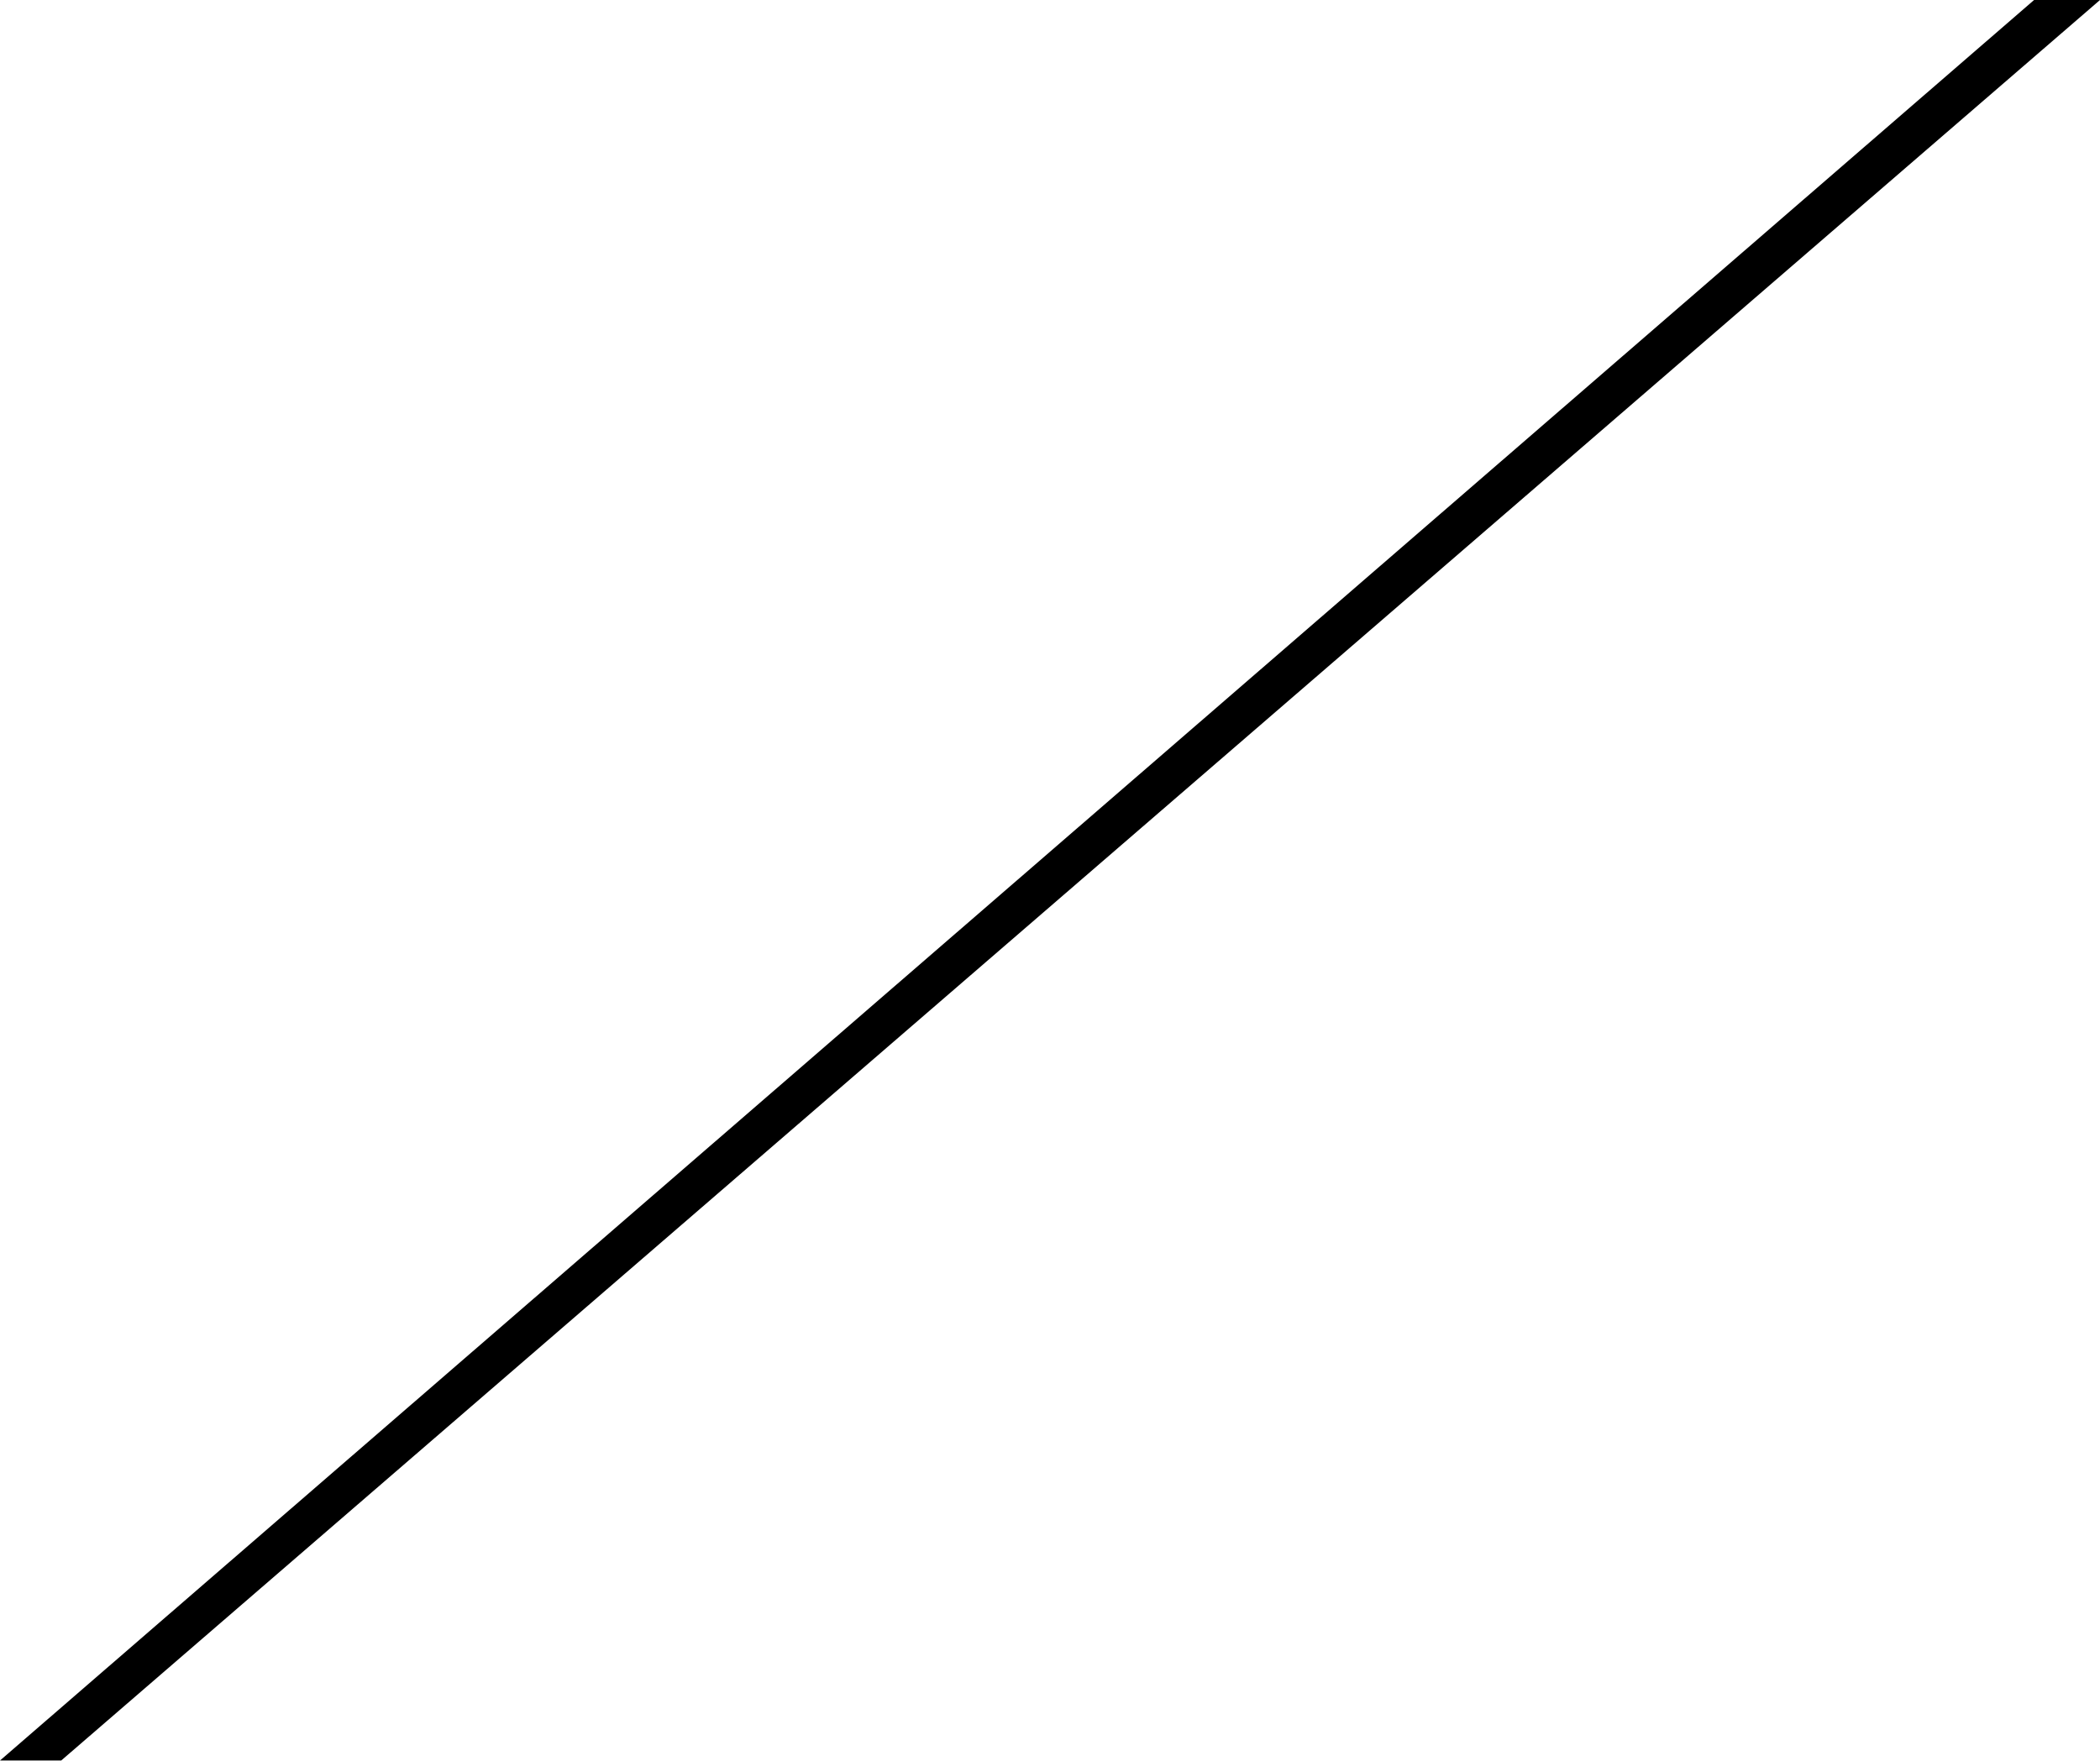
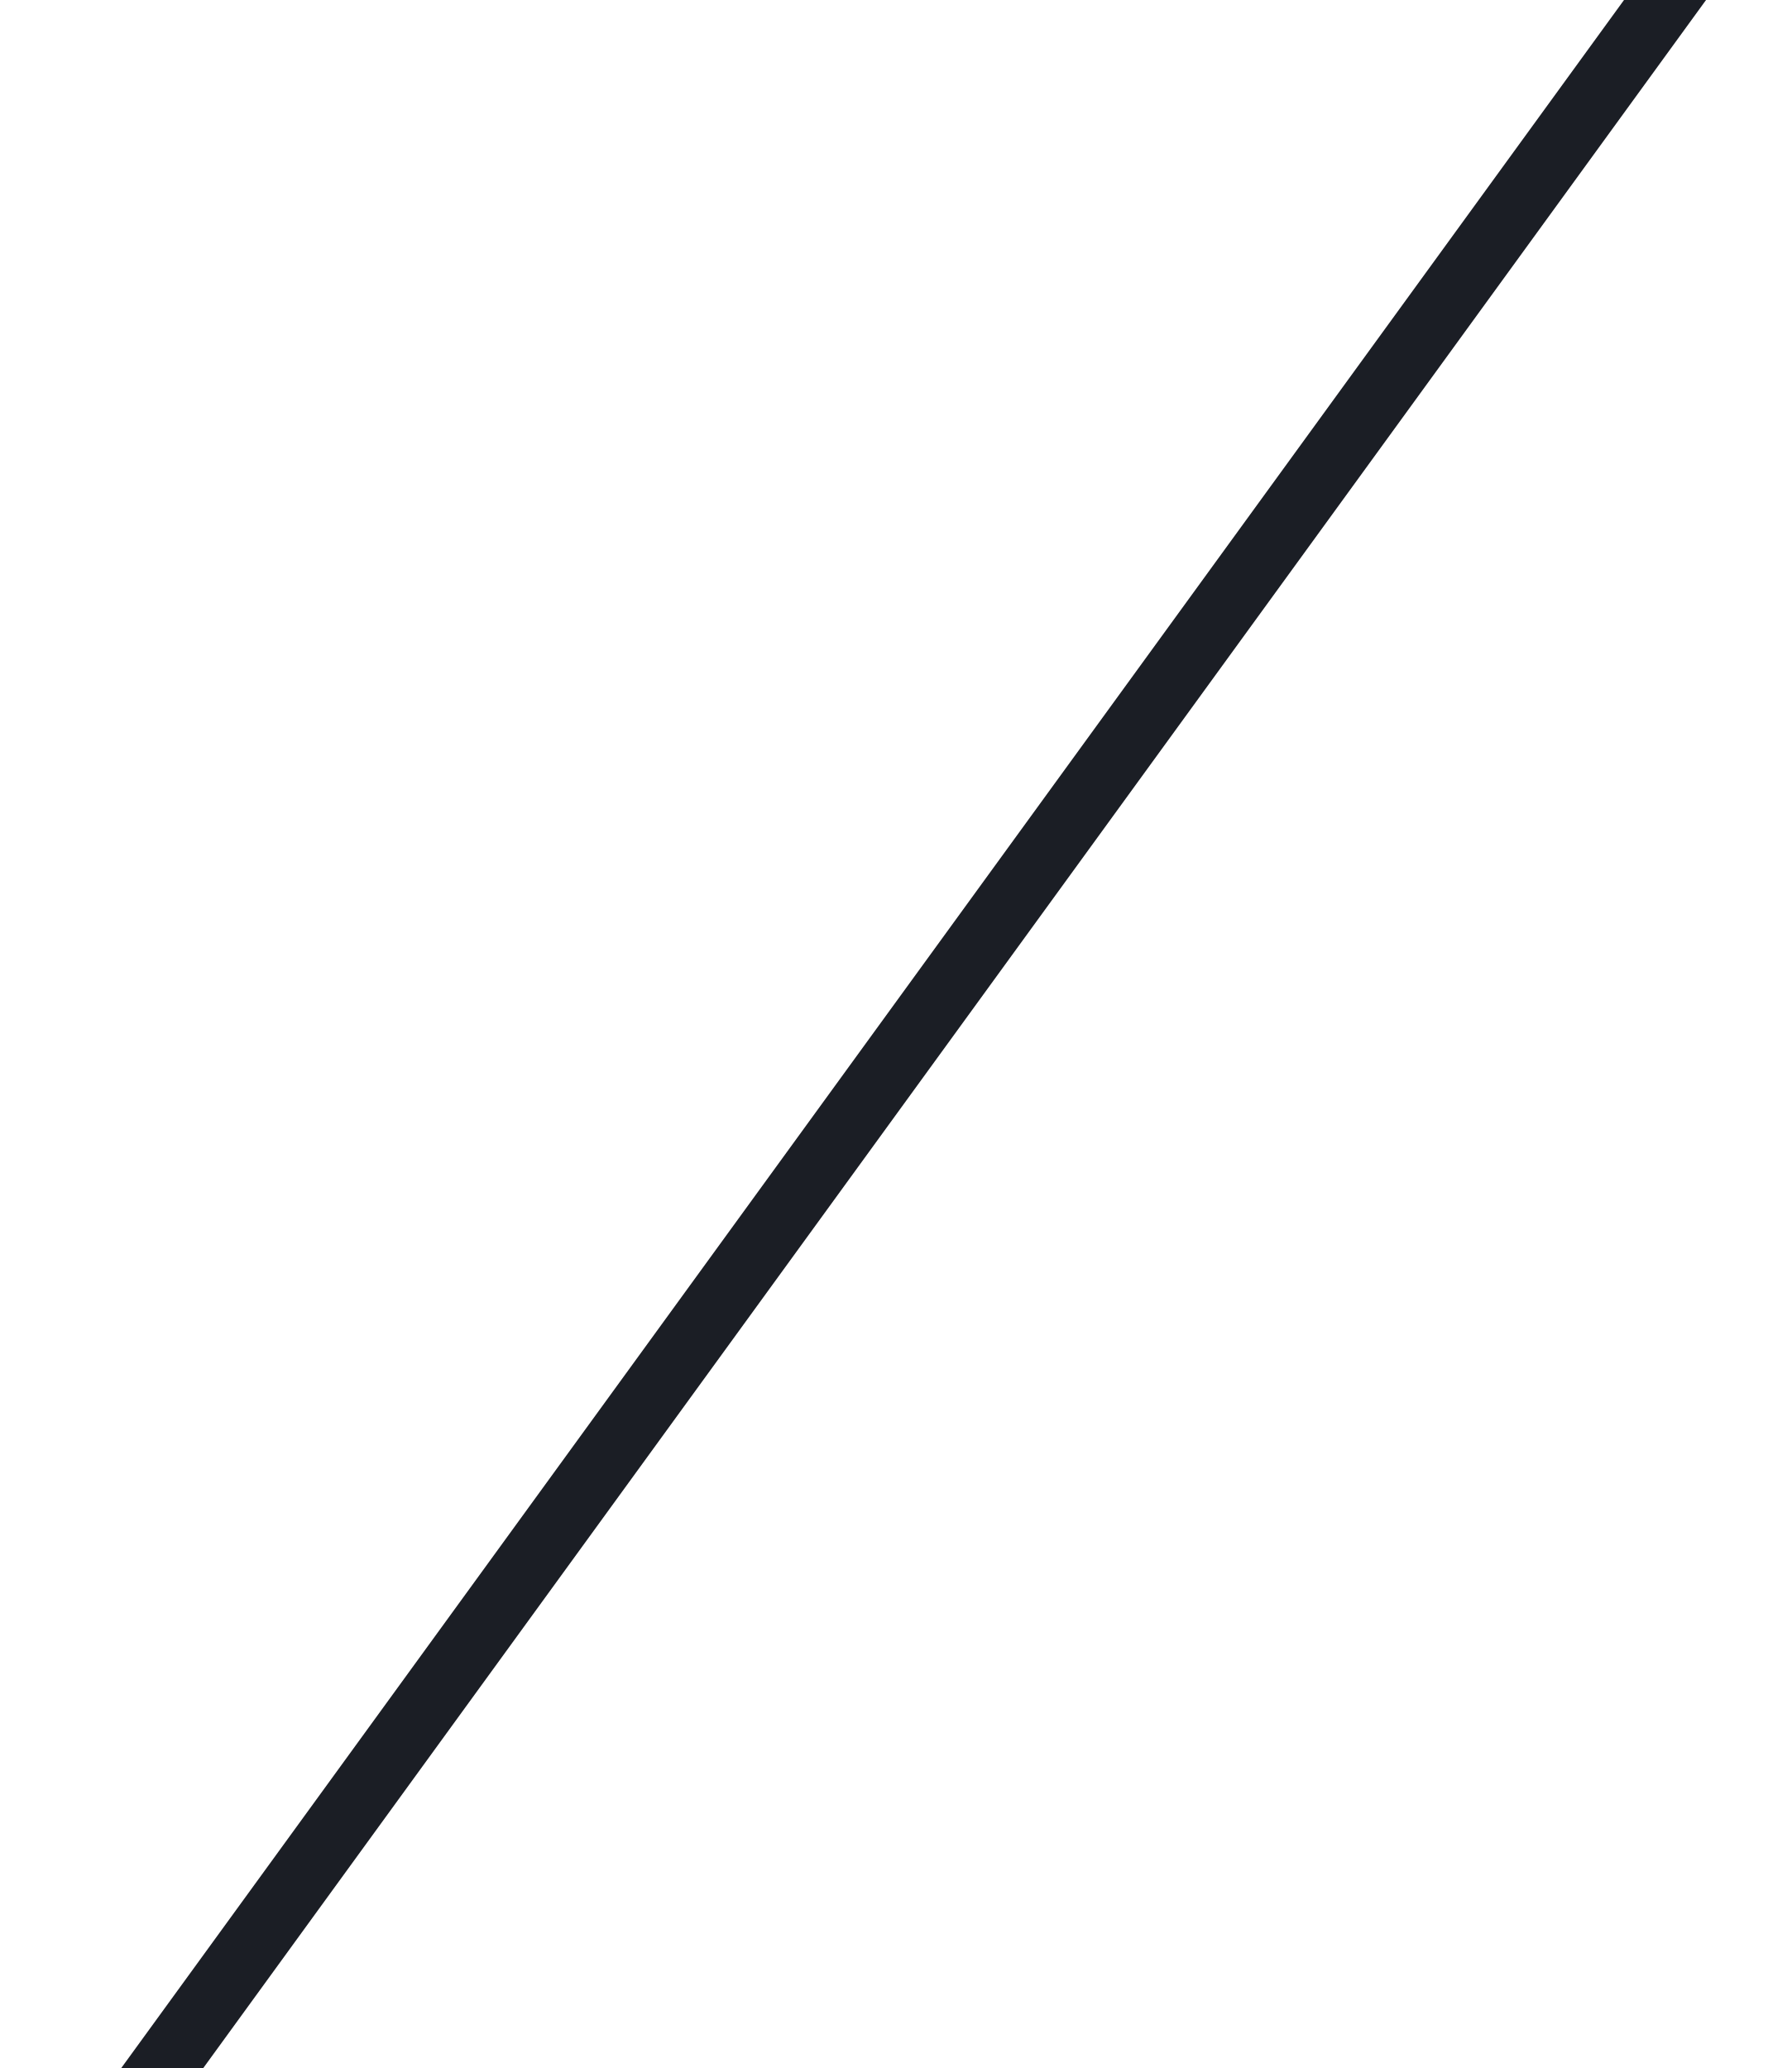
- <svg xmlns="http://www.w3.org/2000/svg" width="223" height="187" viewBox="0 0 223 187" fill="none" className="text-black-100">
-   <path d="M216 0L0 187H6.5L223 0H216Z" fill="currentColor" />
+ <svg xmlns="http://www.w3.org/2000/svg" width="162" height="187" viewBox="0 0 162 187" fill="none">
+   <rect x="157" y="-14" width="6" height="267" transform="rotate(36 157 -14)" fill="#1B1E25" />
</svg>
